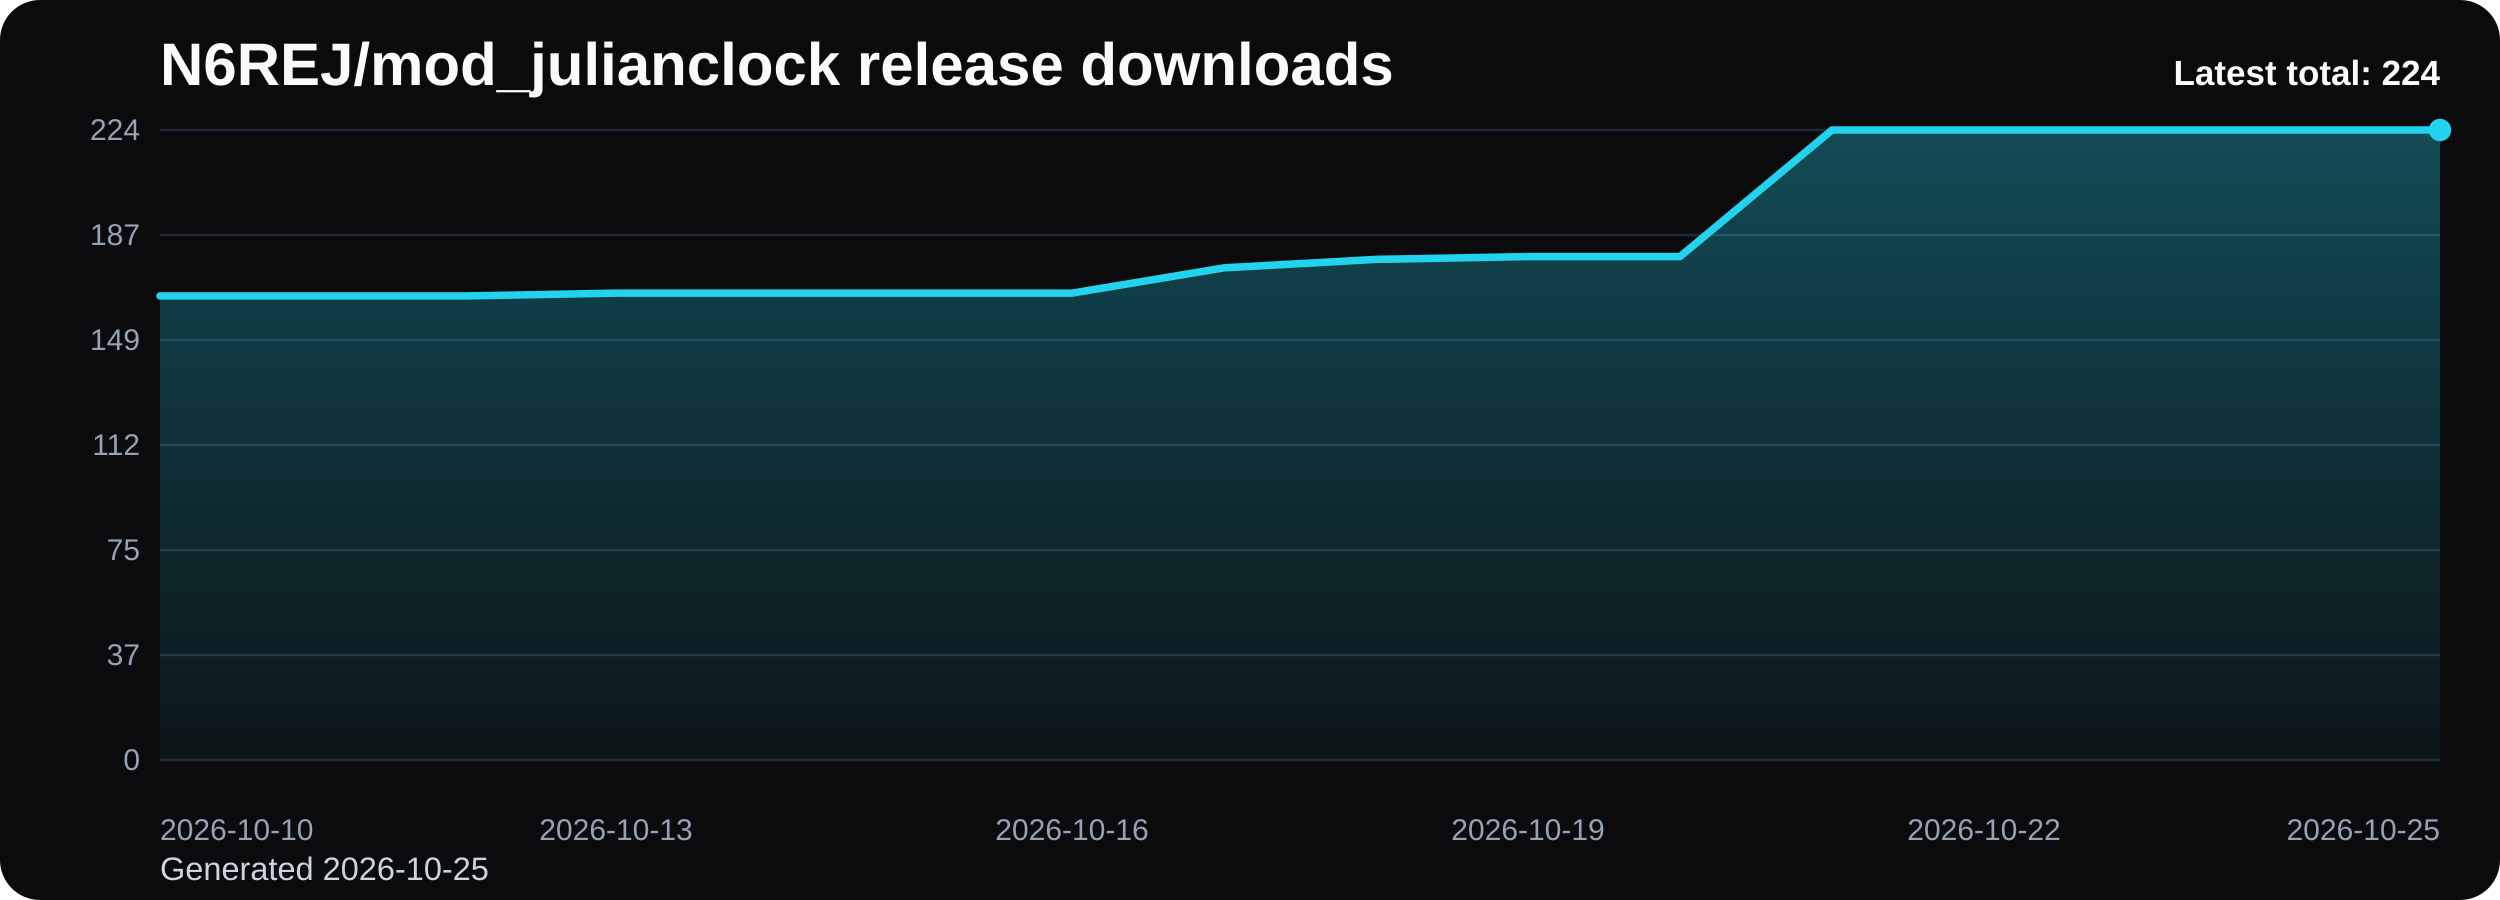
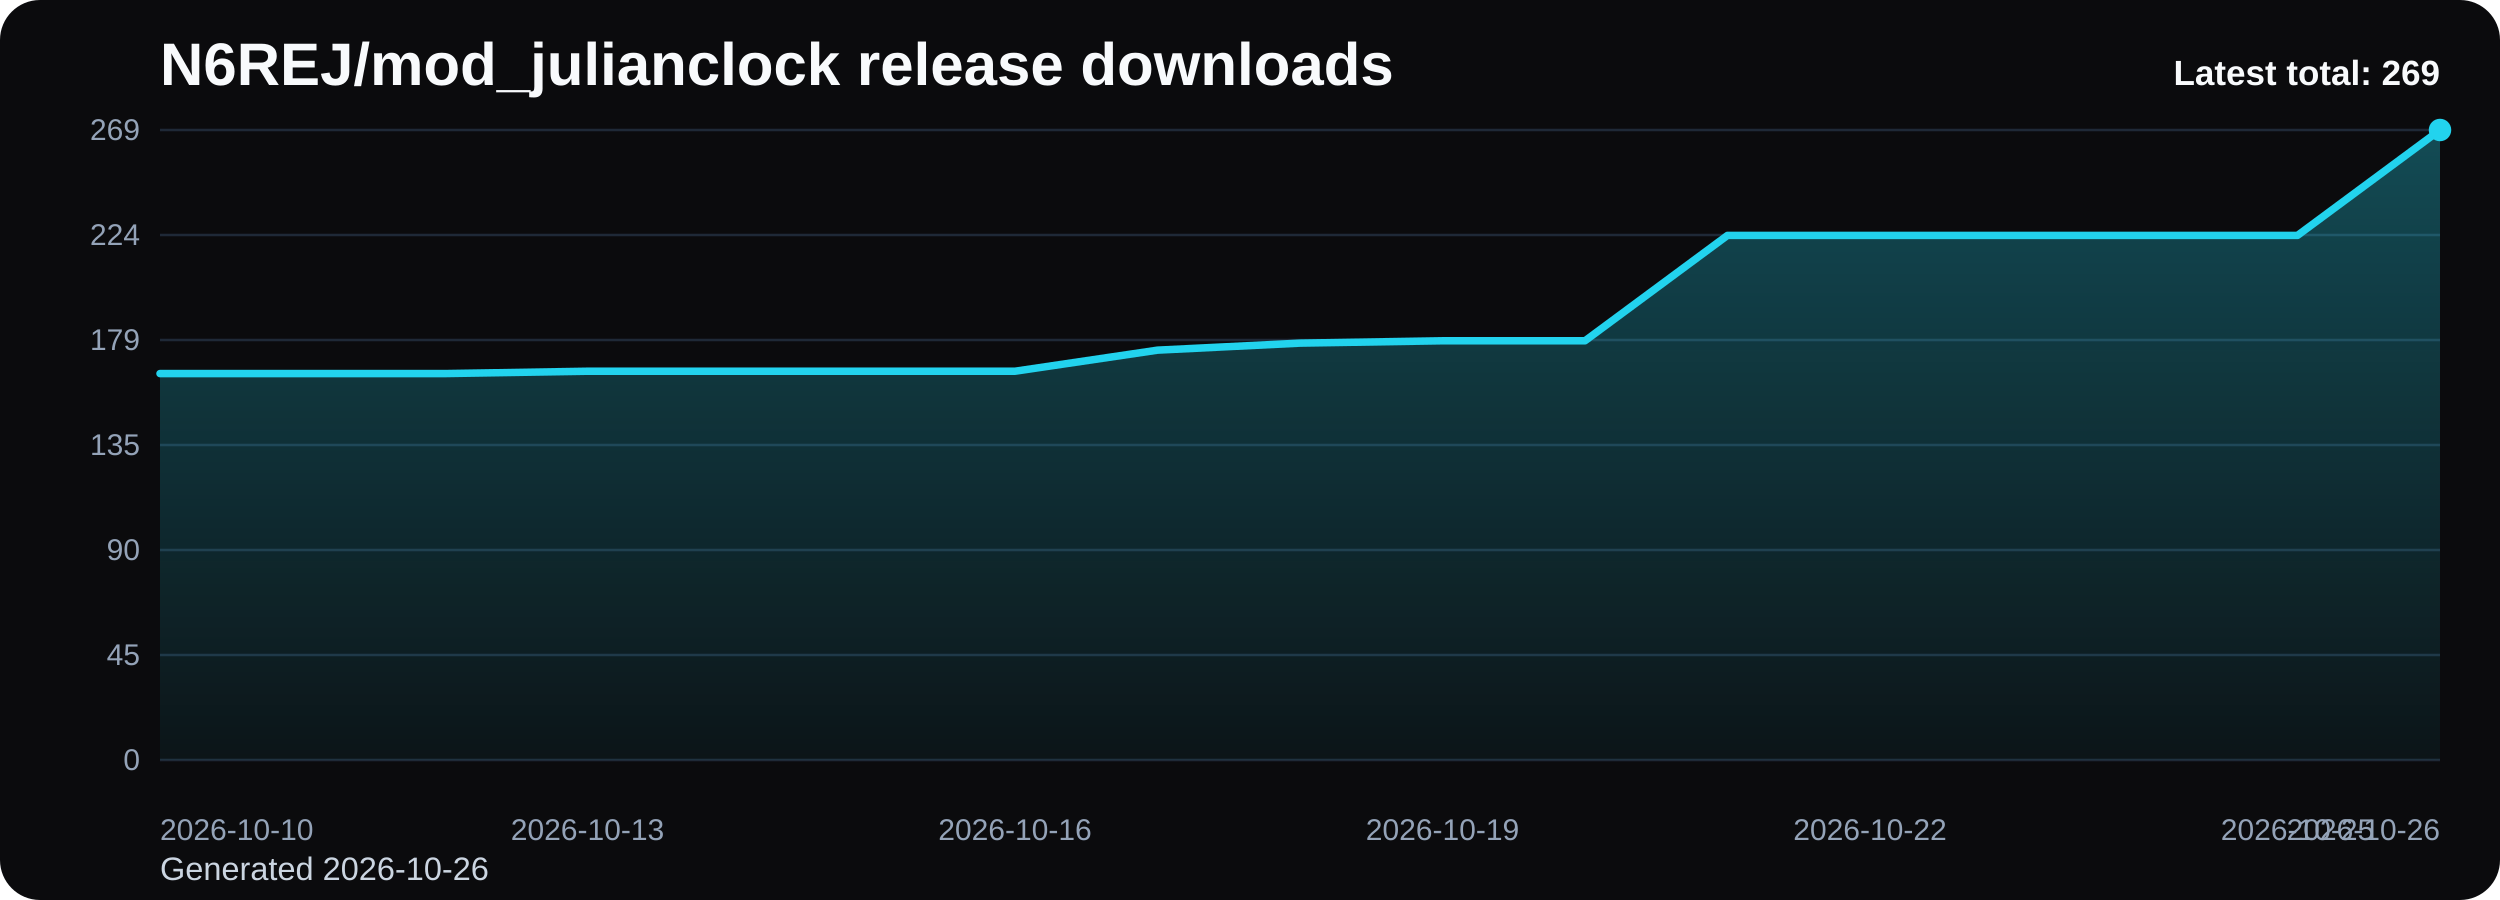
<svg xmlns="http://www.w3.org/2000/svg" viewBox="0 0 1000 360" role="img" aria-label="N6REJ/mod_julianclock release downloads chart">
  <defs>
    <linearGradient id="fill-total-trend-black" x1="0" y1="0" x2="0" y2="1">
      <stop offset="0%" stop-color="#22d3ee" stop-opacity="0.32" />
      <stop offset="100%" stop-color="#22d3ee" stop-opacity="0.05" />
    </linearGradient>
    <style>
      .bg { fill: #0b0b0d; }
      .title { font: 700 24px Arial, sans-serif; fill: #f8fafc; }
      .sub { font: 400 13px Arial, sans-serif; fill: #cbd5e1; }
      .grid { stroke: #1f2937; stroke-width: 1; }
      .axis { font: 400 12px Arial, sans-serif; fill: #94a3b8; }
      .line { fill: none; stroke: #22d3ee; stroke-width: 3; stroke-linecap: round; stroke-linejoin: round; }
      .dot { fill: #22d3ee; }
      .value { font: 600 11px Arial, sans-serif; fill: #cbd5e1; }
      .latest { font: 700 14px Arial, sans-serif; fill: #f8fafc; }
    </style>
  </defs>
  <rect class="bg" x="0" y="0" width="1000" height="360" rx="16" />
  <text class="title" x="64" y="34">N6REJ/mod_julianclock release downloads</text>
-   <text class="sub" x="64" y="352">Generated 2026-10-25</text>
+   <text class="sub" x="64" y="352">Generated 2026-10-26</text>
  <line x1="64" y1="52.00" x2="976" y2="52.00" class="grid" />
-   <text x="56" y="56.00" text-anchor="end" class="axis">224</text>
+   <text x="56" y="56.00" text-anchor="end" class="axis">269</text>
  <line x1="64" y1="94.00" x2="976" y2="94.00" class="grid" />
-   <text x="56" y="98.00" text-anchor="end" class="axis">187</text>
+   <text x="56" y="98.00" text-anchor="end" class="axis">224</text>
  <line x1="64" y1="136.00" x2="976" y2="136.00" class="grid" />
-   <text x="56" y="140.00" text-anchor="end" class="axis">149</text>
+   <text x="56" y="140.00" text-anchor="end" class="axis">179</text>
  <line x1="64" y1="178.00" x2="976" y2="178.00" class="grid" />
-   <text x="56" y="182.00" text-anchor="end" class="axis">112</text>
+   <text x="56" y="182.00" text-anchor="end" class="axis">135</text>
  <line x1="64" y1="220.00" x2="976" y2="220.00" class="grid" />
-   <text x="56" y="224.00" text-anchor="end" class="axis">75</text>
+   <text x="56" y="224.00" text-anchor="end" class="axis">90</text>
  <line x1="64" y1="262.00" x2="976" y2="262.00" class="grid" />
-   <text x="56" y="266.00" text-anchor="end" class="axis">37</text>
+   <text x="56" y="266.00" text-anchor="end" class="axis">45</text>
  <line x1="64" y1="304.00" x2="976" y2="304.00" class="grid" />
  <text x="56" y="308.00" text-anchor="end" class="axis">0</text>
-   <path d="M 64.00 304 L 64.00 118.38 L 124.80 118.38 L 185.60 118.38 L 246.40 117.25 L 307.20 117.25 L 368.00 117.25 L 428.80 117.25 L 489.60 107.13 L 550.40 103.75 L 611.20 102.63 L 672.00 102.63 L 732.80 52.00 L 793.60 52.00 L 854.40 52.00 L 915.20 52.00 L 976.00 52.00 L 976.00 304 Z" fill="url(#fill-total-trend-black)" />
-   <polyline class="line" points="64.00,118.38 124.80,118.38 185.60,118.38 246.40,117.25 307.20,117.25 368.00,117.25 428.80,117.25 489.60,107.13 550.40,103.75 611.20,102.63 672.00,102.63 732.80,52.00 793.60,52.00 854.40,52.00 915.20,52.00 976.00,52.00" />
+   <path d="M 64.00 304 L 64.00 149.43 L 121.00 149.43 L 178.00 149.43 L 235.00 148.49 L 292.00 148.49 L 349.00 148.49 L 406.00 148.49 L 463.00 140.06 L 520.00 137.25 L 577.00 136.31 L 634.00 136.31 L 691.00 94.16 L 748.00 94.16 L 805.00 94.16 L 862.00 94.16 L 919.00 94.16 L 976.00 52.00 L 976.00 304 Z" fill="url(#fill-total-trend-black)" />
+   <polyline class="line" points="64.00,149.43 121.00,149.43 178.00,149.43 235.00,148.49 292.00,148.49 349.00,148.49 406.00,148.49 463.00,140.06 520.00,137.25 577.00,136.31 634.00,136.31 691.00,94.16 748.00,94.16 805.00,94.16 862.00,94.16 919.00,94.16 976.00,52.00" />
  <circle class="dot" cx="976.00" cy="52.00" r="4.5" />
  <text class="axis" x="64.00" y="336" text-anchor="start">2026-10-10</text>
-   <text class="axis" x="246.40" y="336" text-anchor="middle">2026-10-13</text>
-   <text class="axis" x="428.80" y="336" text-anchor="middle">2026-10-16</text>
-   <text class="axis" x="611.20" y="336" text-anchor="middle">2026-10-19</text>
-   <text class="axis" x="793.60" y="336" text-anchor="middle">2026-10-22</text>
-   <text class="axis" x="976.00" y="336" text-anchor="end">2026-10-25</text>
-   <text class="latest" x="976" y="34" text-anchor="end">Latest total: 224</text>
+   <text class="axis" x="235.00" y="336" text-anchor="middle">2026-10-13</text>
+   <text class="axis" x="406.00" y="336" text-anchor="middle">2026-10-16</text>
+   <text class="axis" x="577.00" y="336" text-anchor="middle">2026-10-19</text>
+   <text class="axis" x="748.00" y="336" text-anchor="middle">2026-10-22</text>
+   <text class="axis" x="919.00" y="336" text-anchor="middle">2026-10-25</text>
+   <text class="axis" x="976.00" y="336" text-anchor="end">2026-10-26</text>
+   <text class="latest" x="976" y="34" text-anchor="end">Latest total: 269</text>
</svg>
